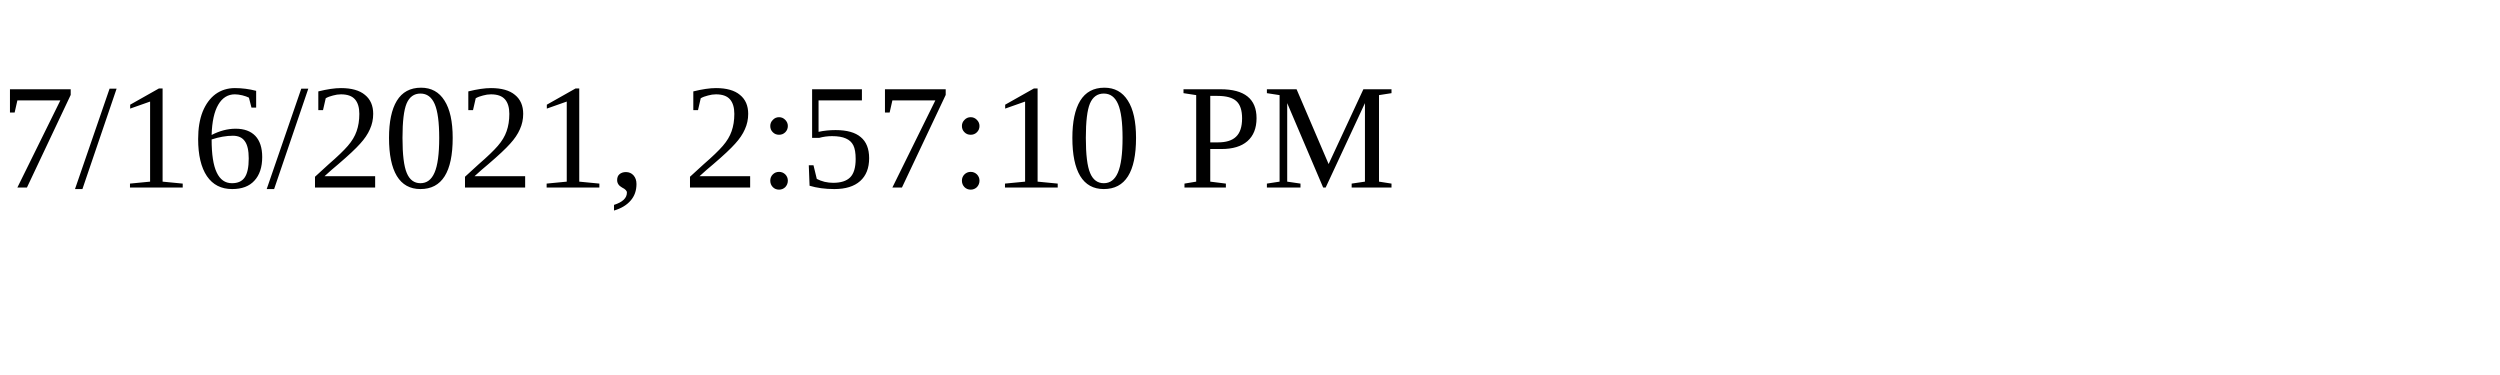
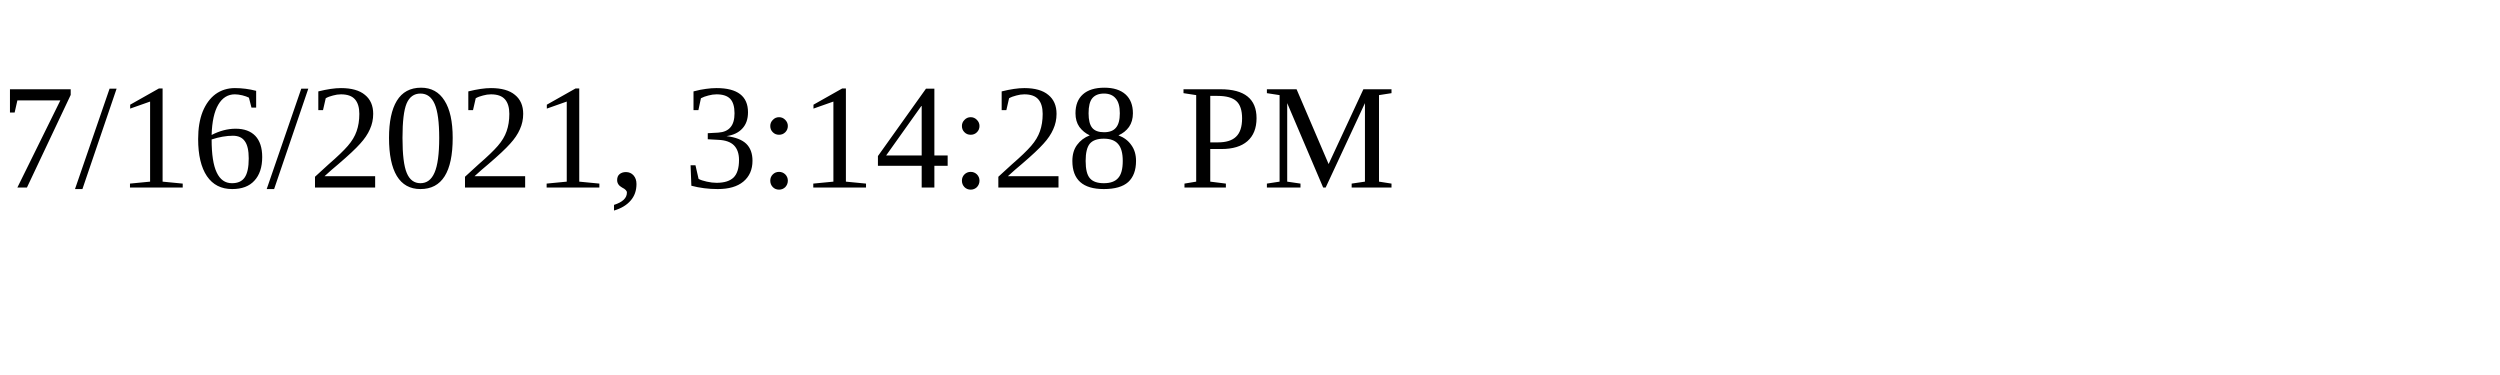
<svg xmlns="http://www.w3.org/2000/svg" height="30" width="200">
-   <text x="0" y="15">7/16/2021, 2:57:10 PM</text>
+   <text x="0" y="15">7/16/2021, 3:14:28 PM</text>
</svg>
